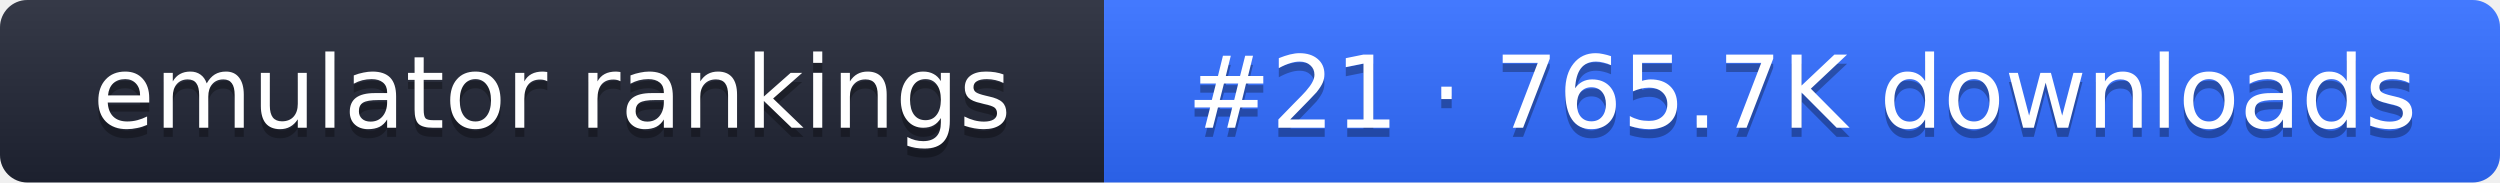
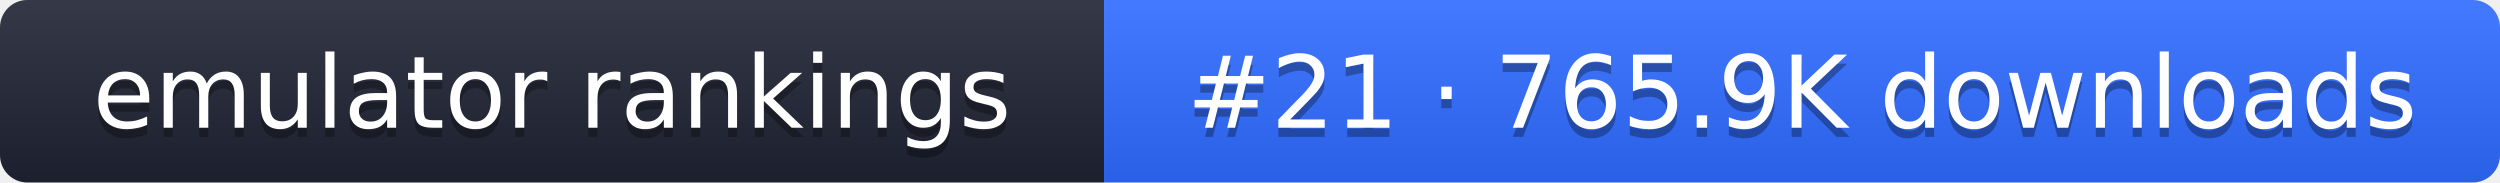
- <svg xmlns="http://www.w3.org/2000/svg" width="274" height="20" role="img" aria-label="emulator rankings: #21 · 765.7K downloads">
+ <svg xmlns="http://www.w3.org/2000/svg" width="274" height="20" role="img" aria-label="emulator rankings: #21 · 765.9K downloads">
  <linearGradient id="g" x2="0" y2="100%">
    <stop offset="0" stop-color="#fff" stop-opacity=".1" />
    <stop offset="1" stop-opacity=".1" />
  </linearGradient>
  <clipPath id="r">
    <rect width="274" height="20" rx="3" fill="#fff" />
  </clipPath>
  <g clip-path="url(#r)">
    <rect width="121" height="20" fill="#1f2433" />
    <rect x="121" width="153" height="20" fill="#2f6bff" />
    <rect width="274" height="20" fill="url(#g)" />
  </g>
  <g fill="#fff" text-anchor="middle" font-family="Verdana,DejaVu Sans,sans-serif" font-size="11">
    <text x="60.5" y="15" fill="#010101" fill-opacity=".3">emulator rankings</text>
    <text x="60.5" y="14">emulator rankings</text>
-     <text x="197.5" y="15" fill="#010101" fill-opacity=".3">#21 · 765.7K downloads</text>
-     <text x="197.5" y="14">#21 · 765.7K downloads</text>
+     <text x="197.5" y="15" fill="#010101" fill-opacity=".3">#21 · 765.9K downloads</text>
+     <text x="197.5" y="14">#21 · 765.9K downloads</text>
  </g>
</svg>
